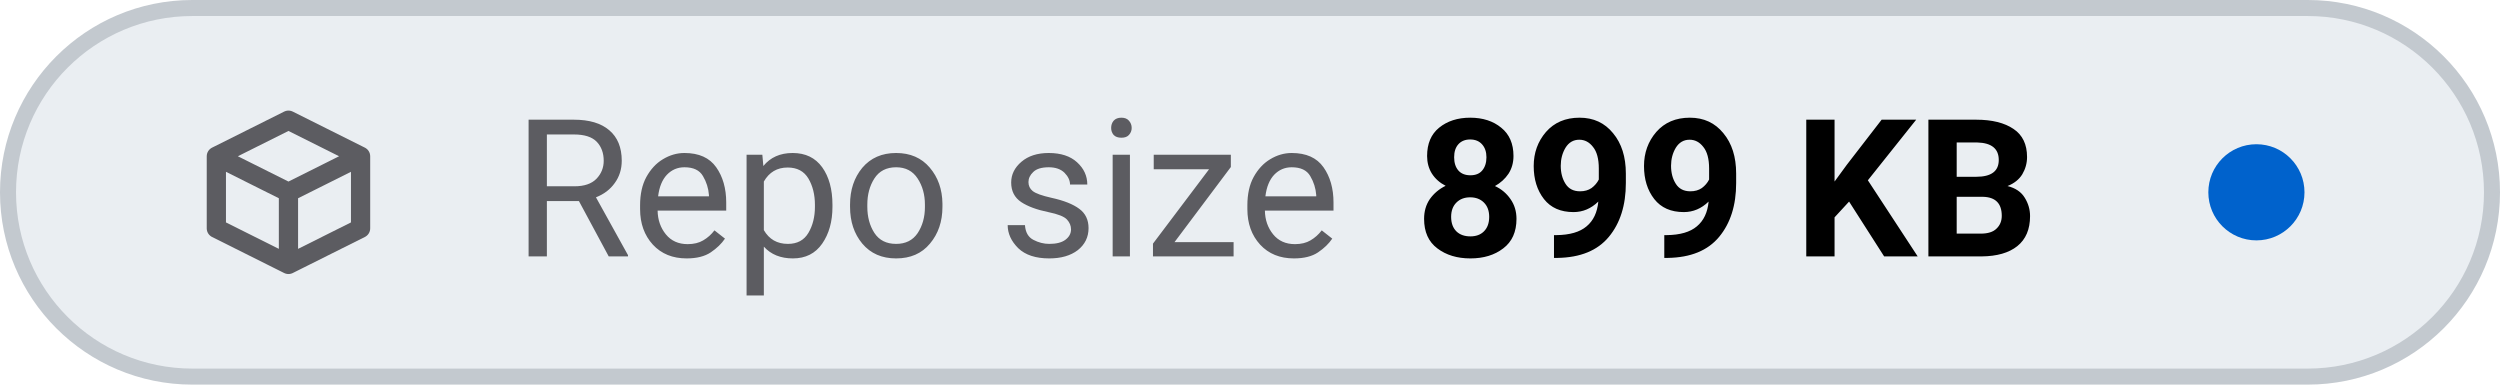
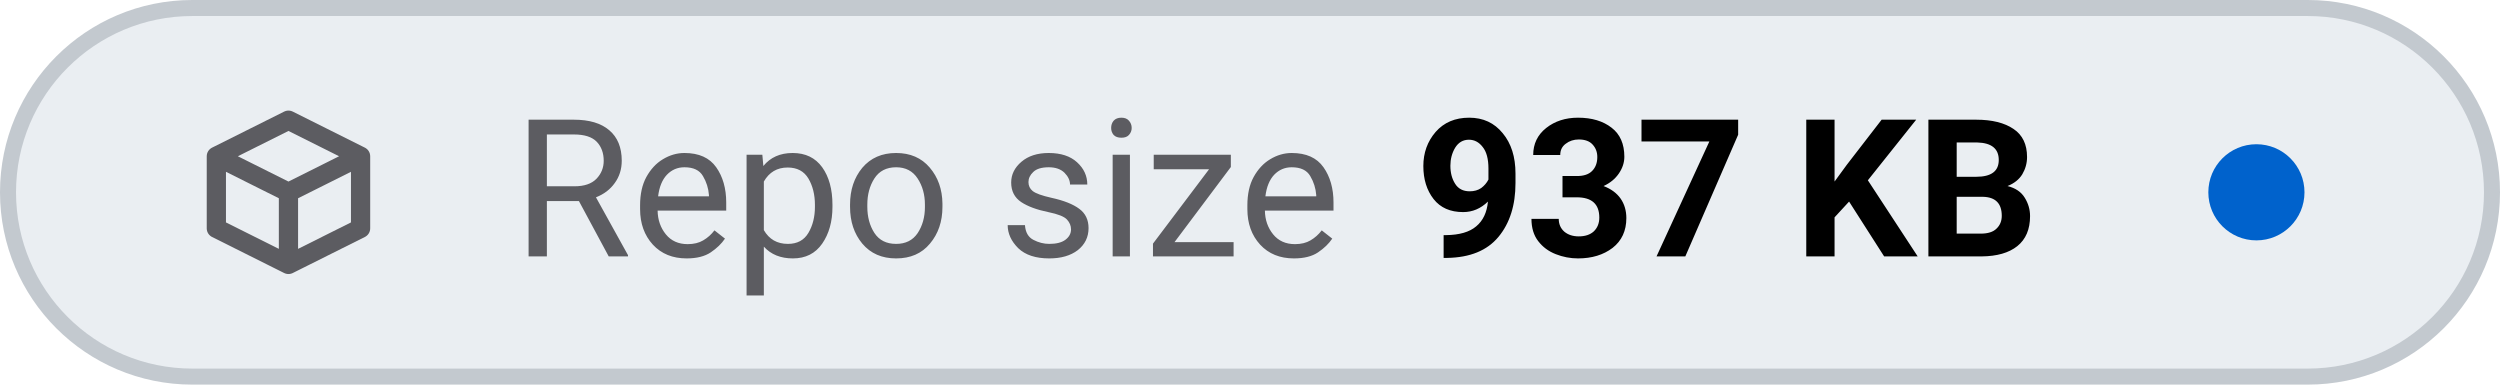
- <svg xmlns="http://www.w3.org/2000/svg" viewBox="0 0 156 24" width="156" height="24" role="img" aria-label="Repo size: 899 KB">
+ <svg xmlns="http://www.w3.org/2000/svg" viewBox="0 0 156 24" width="156" height="24" role="img" aria-label="Repo size: 937 KB">
  <style>
    .tile { fill: #eaeef2; stroke: #c3c9cf; }
    .icon { stroke: #5c5c61; }
    .label { fill: #5c5c61; }
    .value { fill: #000000; font-variant-numeric: tabular-nums; }
    .dot-now { fill: #0062cc; }
    .dot-ok { fill: #1b7a34; }
    .dot-fail { fill: #c4161c; }
    .dot-none { stroke: #5c5c61; }
    @media (prefers-color-scheme: dark) {
      .tile { fill: #151b23; stroke: #353a3f; }
      .icon { stroke: #8b949e; }
      .label { fill: #8b949e; }
      .value { fill: #dfe2e6; }
      .dot-now { fill: #398cfe; }
      .dot-ok { fill: #3fbc51; }
      .dot-fail { fill: #df3733; }
      .dot-none { stroke: #8b949e; }
    }
  </style>
  <rect class="tile" x="0.5" y="0.5" width="155" height="23" rx="11.5" stroke-width="1" />
  <g class="icon" transform="translate(12 6.0) scale(0.75)" fill="none" stroke-width="1.6" stroke-linecap="round" stroke-linejoin="round">
    <path d="M2 5 L8 2 L14 5 V11 L8 14 L2 11 Z M2 5 L8 8 L14 5 M8 8 V14" />
  </g>
  <text class="label" x="32" y="16" font-family="-apple-system, BlinkMacSystemFont, 'SF Pro Text', system-ui, 'Segoe UI', Roboto, sans-serif" font-size="12" font-weight="400" textLength="52.3" lengthAdjust="spacing">Repo size</text>
-   <text class="value" x="88.3" y="16" font-family="-apple-system, BlinkMacSystemFont, 'SF Pro Text', system-ui, 'Segoe UI', Roboto, sans-serif" font-size="12" font-weight="600" textLength="41.5" lengthAdjust="spacing">899 KB</text>
+   <text class="value" x="88.3" y="16" font-family="-apple-system, BlinkMacSystemFont, 'SF Pro Text', system-ui, 'Segoe UI', Roboto, sans-serif" font-size="12" font-weight="600" textLength="41.5" lengthAdjust="spacing">937 KB</text>
  <circle class="dot-now" cx="140.8" cy="12.0" r="3.0" />
</svg>
